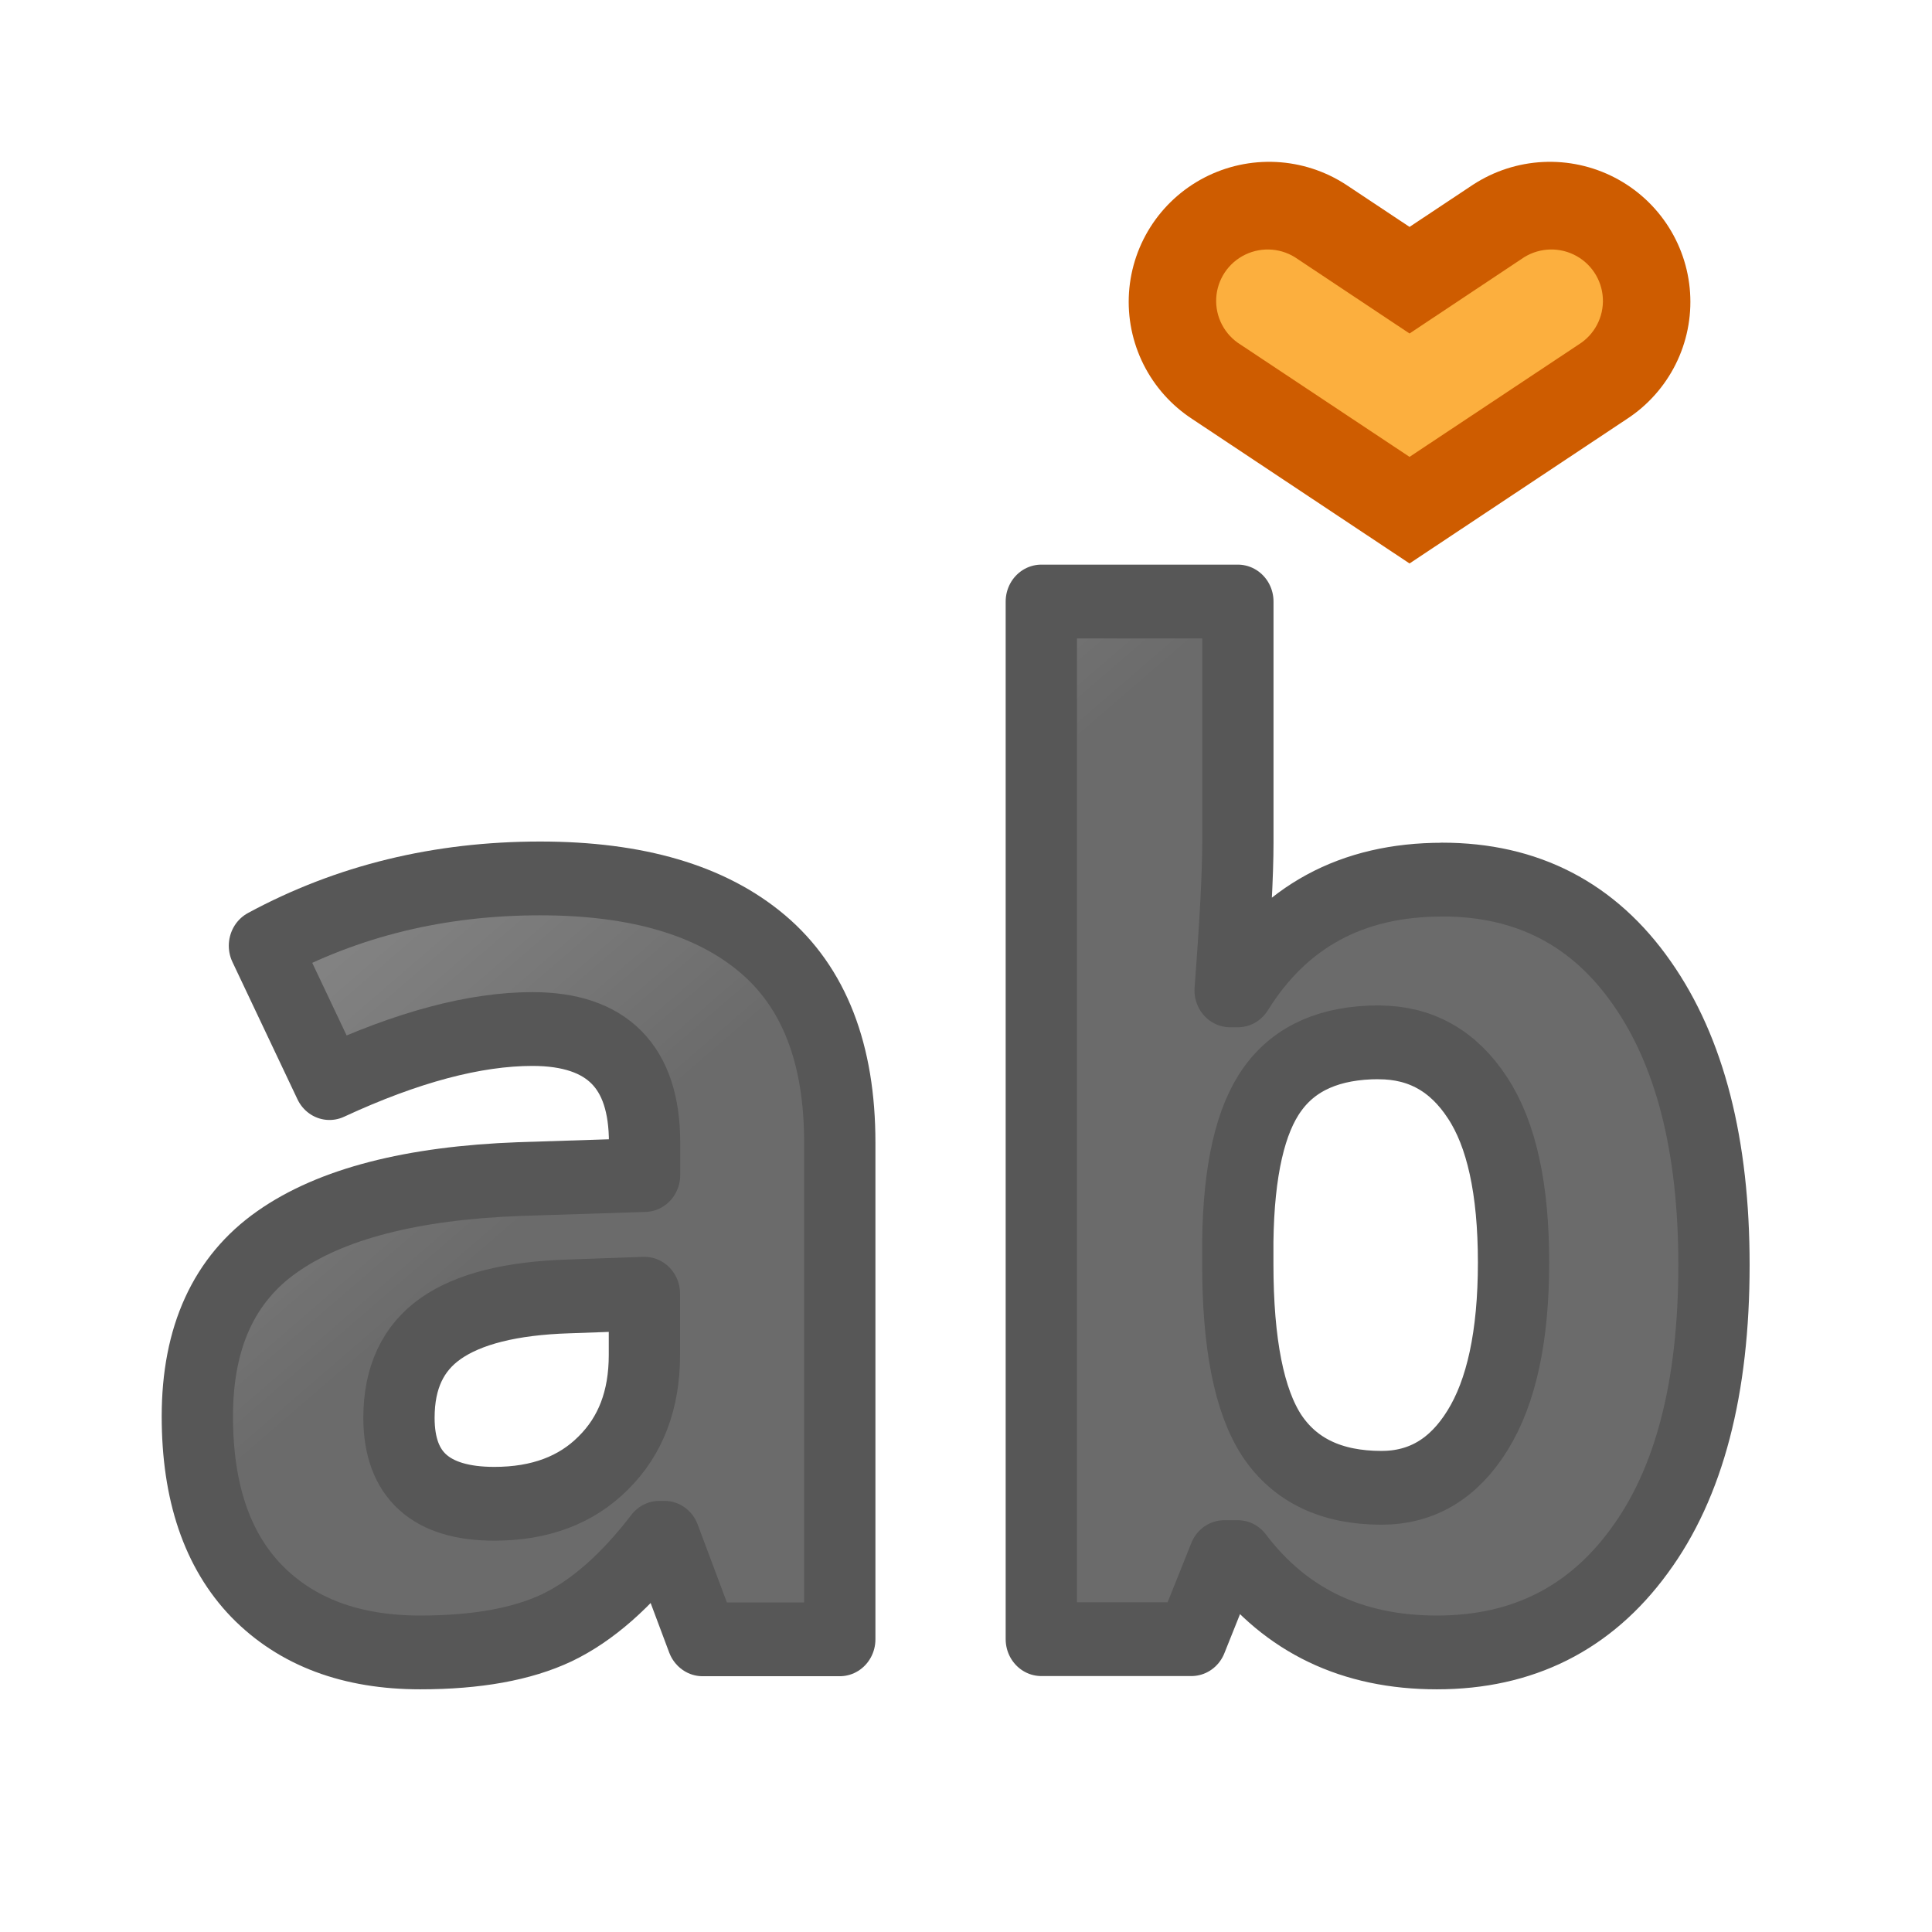
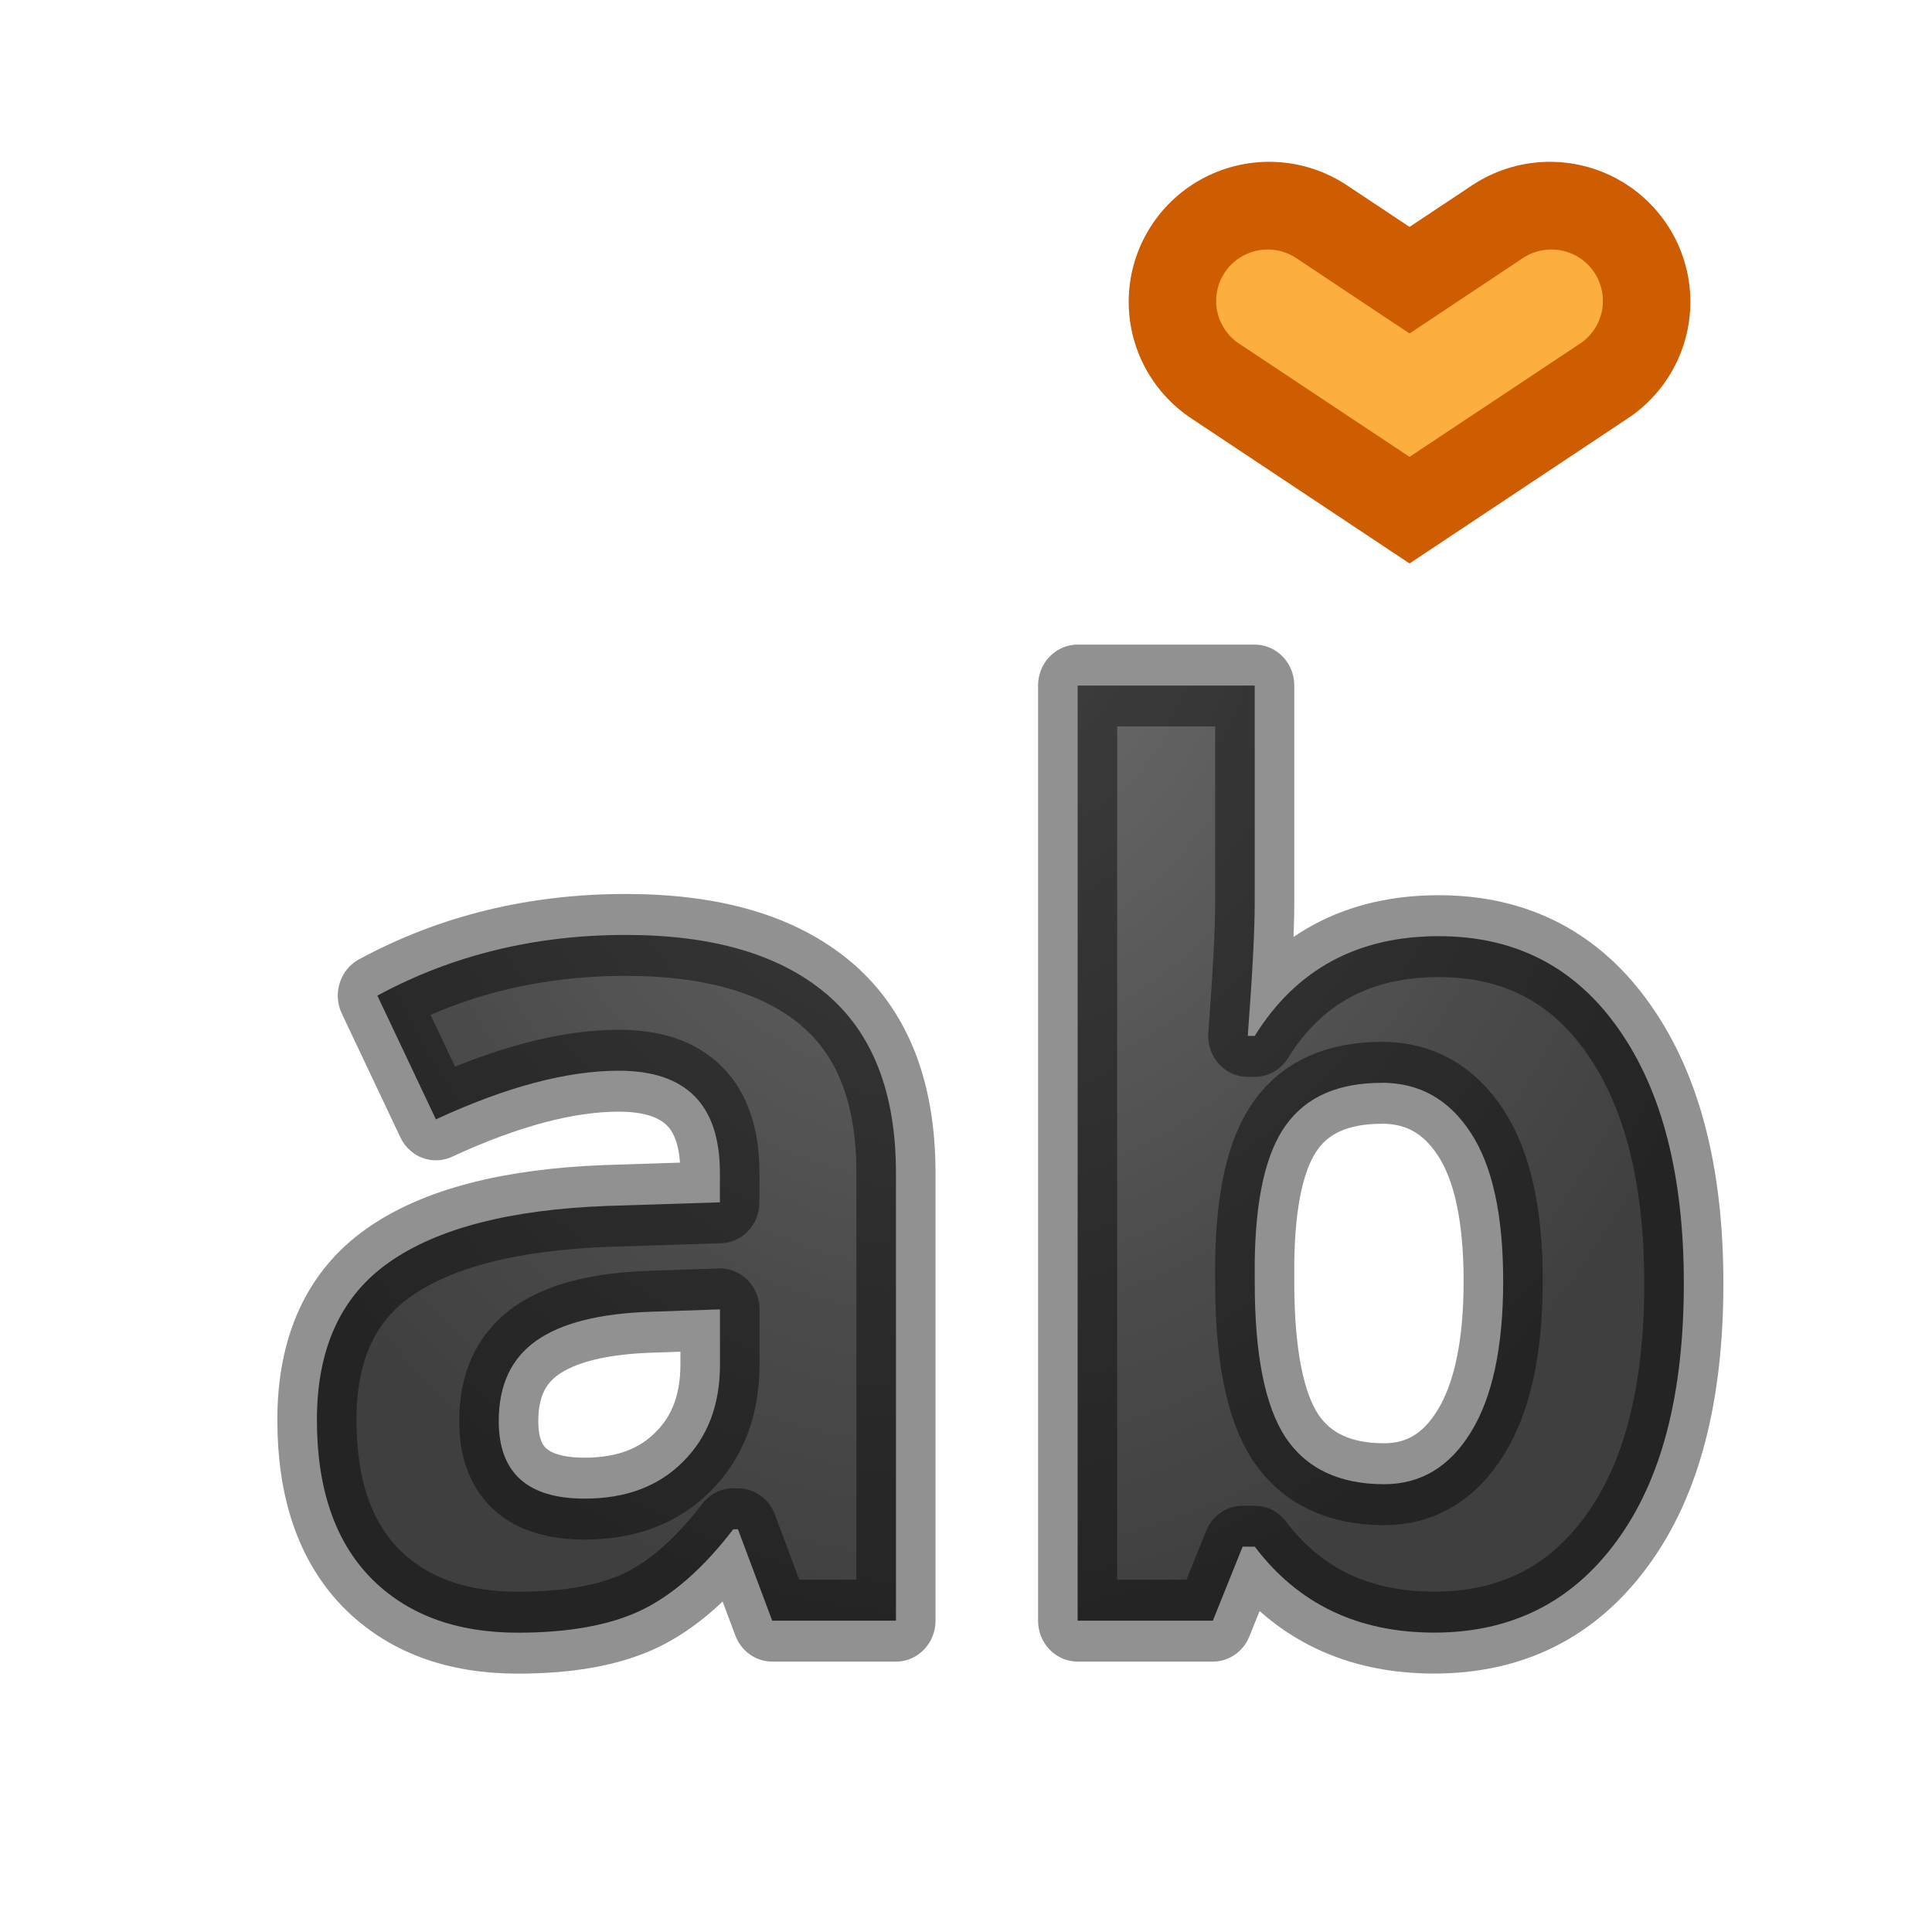
- <svg xmlns="http://www.w3.org/2000/svg" height="24" width="24">
+ <svg xmlns="http://www.w3.org/2000/svg" xmlns:xlink="http://www.w3.org/1999/xlink" height="24" width="24" version="1.1" id="svg19">
+   <defs id="defs23">
+     <linearGradient id="linearGradient2867-449-88-871-390-598-476-591-434-148-57-177-641-289-620-227-114-444-680-744-4-1-5">
+       <stop id="stop5430-5-0-9" style="stop-color:#737373;stop-opacity:1" offset="0" />
+       <stop id="stop5432-2-0-0" style="stop-color:#636363;stop-opacity:1" offset="0.262" />
+       <stop id="stop5434-9-6-8" style="stop-color:#4b4b4b;stop-opacity:1" offset="0.705" />
+       <stop id="stop5436-2-7-0" style="stop-color:#3f3f3f;stop-opacity:1" offset="1" />
+     </linearGradient>
+     <radialGradient xlink:href="#linearGradient2867-449-88-871-390-598-476-591-434-148-57-177-641-289-620-227-114-444-680-744-4-1-5" id="radialGradient856" cx="12.204" cy="3.051" fx="12.204" fy="3.051" r="9.137" gradientTransform="matrix(-1.209399,-0.03510001,0.0466282,-1.499796,26.82067,11.52318)" gradientUnits="userSpaceOnUse" />
+   </defs>
  <linearGradient id="a" gradientUnits="userSpaceOnUse" x1="7.718" x2="3.214" y1="13.967" y2="8.562">
-     <stop offset="0" stop-color="#1f1f1f" />
-     <stop offset="1" stop-color="#5c5c5c" />
+     <stop offset="0" stop-color="#1f1f1f" id="stop2" />
+     <stop offset="1" stop-color="#5c5c5c" id="stop4" />
  </linearGradient>
-   <g style="opacity:.66;stroke:#000;stroke-width:.901;stroke-linejoin:round;stroke-linecap:round;fill:url(#a)" transform="scale(.9829477 1.017348)">
-     <path d="m8.877 20.015-.48-1.238h-.065q-.627.79-1.295 1.099-.66.301-1.726.301-1.311 0-2.068-.749-.749-.749-.749-2.133 0-1.449 1.01-2.133 1.018-.692 3.062-.765l1.58-.049v-.399q0-1.384-1.417-1.384-1.091 0-2.565.66l-.822-1.677q1.572-.822 3.485-.822 1.832 0 2.809.798.977.798.977 2.427v6.066h-1.734zm-.733-4.218-.961.033q-1.083.033-1.612.391-.529.358-.529 1.091 0 1.05 1.205 1.05.863 0 1.376-.497.521-.497.521-1.319z" fill="url(#a)" stroke="#000" stroke-linecap="round" stroke-linejoin="round" stroke-width=".901" />
-     <path d="m18.225 10.74q1.612 0 2.524 1.262.912 1.254.912 3.444 0 2.256-.945 3.493-.936 1.238-2.557 1.238-1.604 0-2.516-1.164h-.171l-.415 1.002h-1.897v-12.67h2.484v2.948q0 .562-.098 1.8h.098q.871-1.352 2.581-1.352zm-.798 1.987q-.92 0-1.344.57-.423.562-.44 1.865v.269q0 1.466.432 2.101.44.635 1.384.635.765 0 1.213-.7.456-.708.456-2.052 0-1.344-.456-2.011-.456-.676-1.246-.676z" fill="url(#a)" stroke="#000" stroke-linecap="round" stroke-linejoin="round" stroke-width=".901" />
+   <g style="opacity:1;stroke:#000000;stroke-width:1;stroke-linejoin:round;stroke-linecap:round;fill:url(#radialGradient856);stroke-miterlimit:4;stroke-dasharray:none;stroke-opacity:0.431;fill-opacity:1" transform="scale(.9829477 1.017348)" id="g11">
+     <path d="M 9.759,19.789 9.326,18.673 h -0.059 q -0.565,0.712 -1.167,0.991 -0.594,0.272 -1.556,0.272 -1.181,0 -1.864,-0.675 -0.675,-0.675 -0.675,-1.923 0,-1.306 0.91,-1.923 0.917,-0.624 2.759,-0.69 l 1.424,-0.044 v -0.36 q 0,-1.247 -1.277,-1.247 -0.983,0 -2.312,0.594 L 4.769,12.157 q 1.416,-0.741 3.141,-0.741 1.651,0 2.532,0.719 0.881,0.719 0.881,2.187 v 5.467 H 9.759 Z m -0.66,-3.801 -0.866,0.029 q -0.976,0.029 -1.453,0.352 -0.477,0.323 -0.477,0.983 0,0.947 1.086,0.947 0.778,0 1.24,-0.448 0.47,-0.448 0.47,-1.189 z" id="path7" style="fill:url(#radialGradient856);stroke:#000000;stroke-width:1;stroke-linecap:round;stroke-linejoin:round;stroke-miterlimit:4;stroke-dasharray:none;stroke-opacity:0.431;fill-opacity:1.0" />
+     <path d="m 18.183,11.431 q 1.453,0 2.275,1.137 0.822,1.13 0.822,3.104 0,2.033 -0.851,3.148 -0.844,1.115 -2.304,1.115 -1.446,0 -2.267,-1.049 h -0.154 L 15.328,19.789 H 13.619 V 8.371 h 2.238 v 2.656 q 0,0.506 -0.088,1.622 h 0.088 q 0.785,-1.218 2.326,-1.218 z m -0.719,1.791 q -0.829,0 -1.211,0.514 -0.382,0.506 -0.396,1.68 v 0.242 q 0,1.321 0.389,1.893 0.396,0.572 1.247,0.572 0.69,0 1.093,-0.631 0.411,-0.638 0.411,-1.849 0,-1.211 -0.411,-1.813 -0.411,-0.609 -1.123,-0.609 z" id="path9" style="fill:url(#radialGradient856);stroke:#000000;stroke-width:1;stroke-linecap:round;stroke-linejoin:round;stroke-miterlimit:4;stroke-dasharray:none;stroke-opacity:0.431;fill-opacity:1.0" />
  </g>
-   <g transform="matrix(.9690902 0 0 -.9663187 -1.041518 6.976034)">
-     <path d="m17.343 3.339 1.8-1.2 1.8 1.2" fill="none" stroke="#ce5c00" stroke-linecap="round" stroke-width="3.6" />
-     <path d="m19.143 1.346-2.166 1.443a.661.661 0 1 0  .732 1.1l1.434-.957 1.434.957a.661.661 0 1 0  .732-1.1z" fill="#fcaf3e" />
+   <g transform="matrix(.9690902 0 0 -.9663187 -1.041518 6.976034)" id="g17">
+     <path d="m17.343 3.339 1.8-1.2 1.8 1.2" fill="none" stroke="#ce5c00" stroke-linecap="round" stroke-width="3.6" id="path13" />
+     <path d="m19.143 1.346-2.166 1.443a.661.661 0 1 0  .732 1.1l1.434-.957 1.434.957a.661.661 0 1 0  .732-1.1z" fill="#fcaf3e" id="path15" />
  </g>
</svg>
